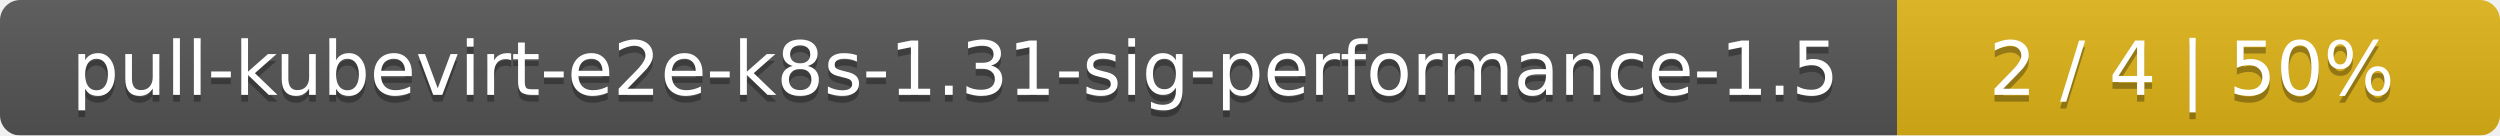
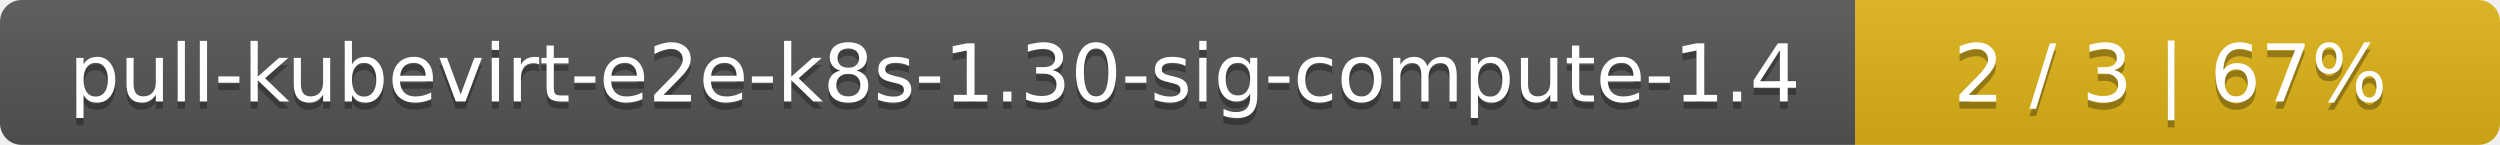
- <svg xmlns="http://www.w3.org/2000/svg" width="369" height="20">
+ <svg xmlns="http://www.w3.org/2000/svg" width="345" height="20">
  <linearGradient id="smooth" x2="0" y2="100%">
    <stop offset="0" stop-color="#bbb" stop-opacity=".1" />
    <stop offset="1" stop-opacity=".1" />
  </linearGradient>
  <mask id="round">
-     <rect width="369" height="20" rx="3" fill="#fff" />
+     <rect width="345" height="20" rx="3" fill="#fff" />
  </mask>
  <g mask="url(#round)">
-     <rect width="280" height="20" fill="#555" />
-     <rect x="280" width="89" height="20" fill="#dfb317" />
-     <rect width="369" height="20" fill="url(#smooth)" />
+     <rect width="256" height="20" fill="#555" />
+     <rect x="256" width="89" height="20" fill="#dfb317" />
+     <rect width="345" height="20" fill="url(#smooth)" />
  </g>
  <g fill="#fff" text-anchor="middle" font-family="DejaVu Sans,Verdana,Geneva,sans-serif" font-size="11">
-     <text x="141" y="15" fill="#010101" fill-opacity=".3">pull-kubevirt-e2e-k8s-1.31-sig-performance-1.5</text>
-     <text x="141" y="14">pull-kubevirt-e2e-k8s-1.31-sig-performance-1.5</text>
-     <text x="323.5" y="15" fill="#010101" fill-opacity=".3">2 / 4    |    50%</text>
-     <text x="323.5" y="14">2 / 4    |    50%</text>
+     <text x="129" y="15" fill="#010101" fill-opacity=".3">pull-kubevirt-e2e-k8s-1.30-sig-compute-1.4</text>
+     <text x="129" y="14">pull-kubevirt-e2e-k8s-1.30-sig-compute-1.4</text>
+     <text x="299.5" y="15" fill="#010101" fill-opacity=".3">2 / 3    |    67%</text>
+     <text x="299.5" y="14">2 / 3    |    67%</text>
  </g>
</svg>
